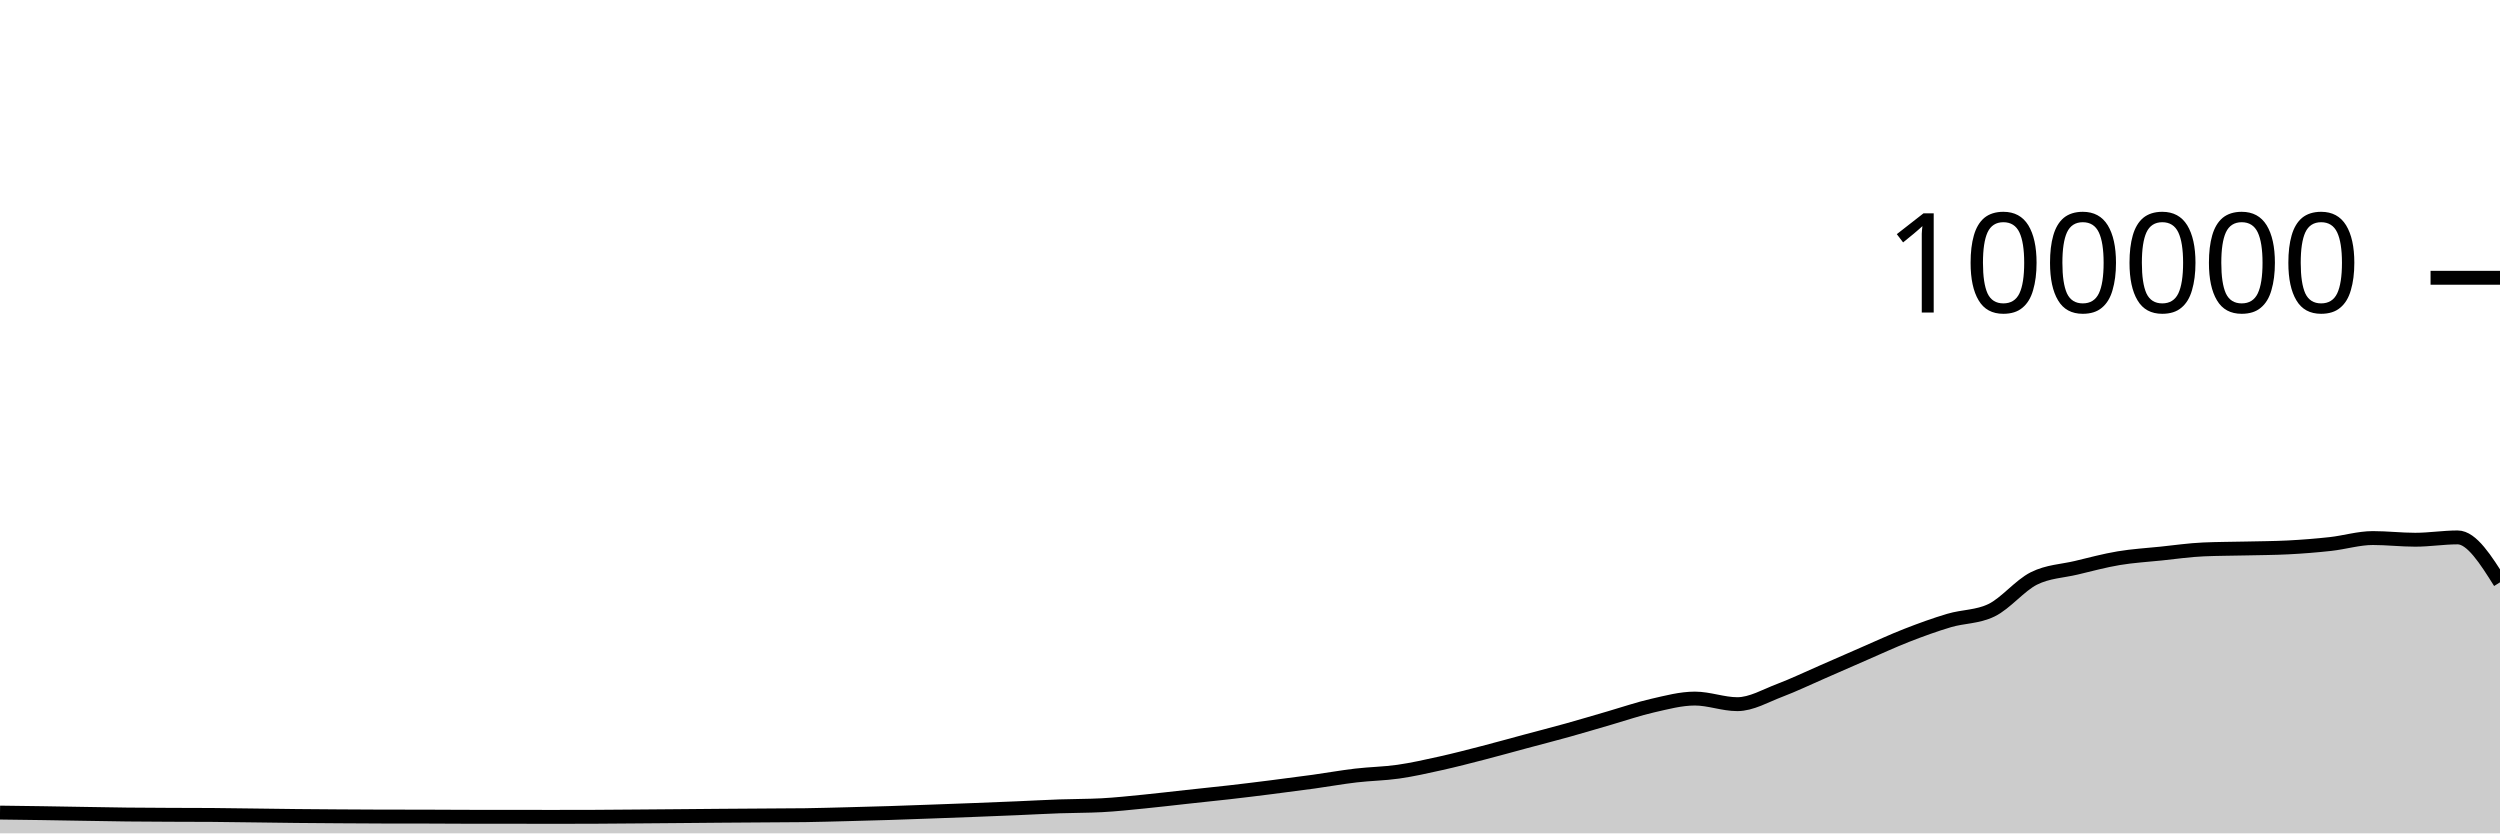
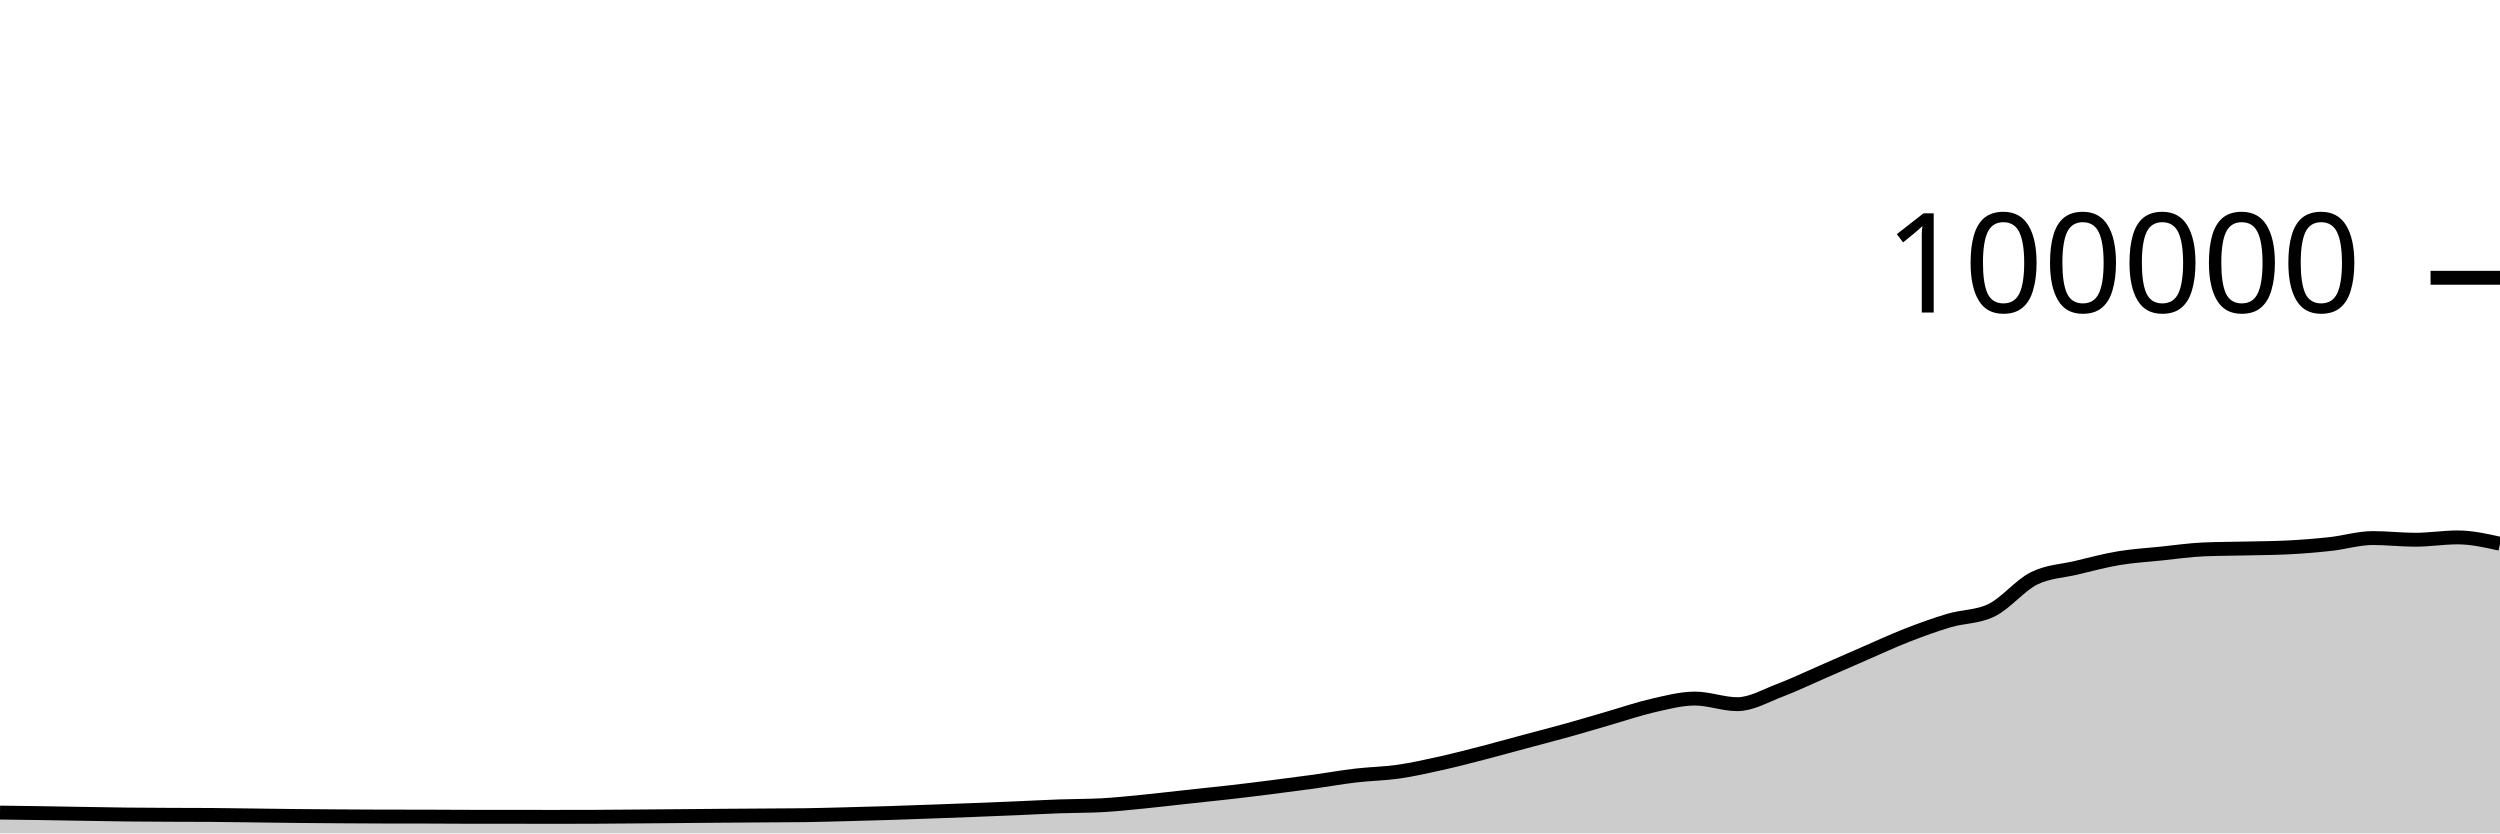
<svg xmlns="http://www.w3.org/2000/svg" viewBox="0 0 180 60">
  <g transform="translate(0,20)">
-     <path class="area" fill="rgba(0, 0, 0, 0.2)" d="M0,38.506C1.017,38.519,2.034,38.531,3.051,38.547C4.068,38.562,5.085,38.582,6.102,38.598C7.119,38.615,8.136,38.635,9.153,38.646C10.169,38.657,11.186,38.661,12.203,38.666C13.22,38.671,14.237,38.669,15.254,38.676C16.271,38.684,17.288,38.701,18.305,38.713C19.322,38.726,20.339,38.742,21.356,38.752C22.373,38.762,23.39,38.769,24.407,38.776C25.424,38.783,26.441,38.79,27.458,38.792C28.475,38.794,29.492,38.793,30.508,38.795C31.525,38.797,32.542,38.807,33.559,38.808C34.576,38.809,35.593,38.808,36.61,38.809C37.627,38.81,38.644,38.814,39.661,38.814C40.678,38.814,41.695,38.813,42.712,38.809C43.729,38.805,44.746,38.795,45.763,38.787C46.78,38.779,47.797,38.771,48.814,38.762C49.831,38.754,50.847,38.743,51.864,38.735C52.881,38.727,53.898,38.721,54.915,38.714C55.932,38.707,56.949,38.707,57.966,38.693C58.983,38.678,60,38.648,61.017,38.622C62.034,38.596,63.051,38.569,64.068,38.537C65.085,38.505,66.102,38.467,67.119,38.43C68.136,38.394,69.153,38.357,70.169,38.317C71.186,38.278,72.203,38.237,73.22,38.194C74.237,38.151,75.254,38.094,76.271,38.058C77.288,38.021,78.305,38.031,79.322,37.977C80.339,37.924,81.356,37.811,82.373,37.712C83.39,37.612,84.407,37.489,85.424,37.379C86.441,37.269,87.458,37.166,88.475,37.05C89.492,36.934,90.508,36.809,91.525,36.68C92.542,36.552,93.559,36.42,94.576,36.28C95.593,36.139,96.61,35.955,97.627,35.836C98.644,35.716,99.661,35.707,100.678,35.561C101.695,35.415,102.712,35.185,103.729,34.959C104.746,34.733,105.763,34.468,106.78,34.205C107.797,33.943,108.814,33.657,109.831,33.384C110.847,33.111,111.864,32.852,112.881,32.568C113.898,32.285,114.915,31.977,115.932,31.683C116.949,31.389,117.966,31.036,118.983,30.805C120,30.574,121.017,30.297,122.034,30.297C123.051,30.297,124.068,30.7,125.085,30.7C126.102,30.7,127.119,30.092,128.136,29.708C129.153,29.323,130.169,28.833,131.186,28.391C132.203,27.949,133.22,27.498,134.237,27.056C135.254,26.615,136.271,26.141,137.288,25.744C138.305,25.347,139.322,24.976,140.339,24.675C141.356,24.374,142.373,24.429,143.39,23.937C144.407,23.445,145.424,22.158,146.441,21.648C147.458,21.139,148.475,21.122,149.492,20.879C150.508,20.636,151.525,20.361,152.542,20.191C153.559,20.02,154.576,19.963,155.593,19.857C156.61,19.752,157.627,19.602,158.644,19.558C159.661,19.513,160.678,19.515,161.695,19.491C162.712,19.467,163.729,19.465,164.746,19.413C165.763,19.361,166.78,19.28,167.797,19.168C168.814,19.055,169.831,18.74,170.847,18.74C171.864,18.74,172.881,18.861,173.898,18.861C174.915,18.861,175.932,18.693,176.949,18.693C177.966,18.693,178.983,20.31,180,21.927L180,40C178.983,40,177.966,40,176.949,40C175.932,40,174.915,40,173.898,40C172.881,40,171.864,40,170.847,40C169.831,40,168.814,40,167.797,40C166.78,40,165.763,40,164.746,40C163.729,40,162.712,40,161.695,40C160.678,40,159.661,40,158.644,40C157.627,40,156.61,40,155.593,40C154.576,40,153.559,40,152.542,40C151.525,40,150.508,40,149.492,40C148.475,40,147.458,40,146.441,40C145.424,40,144.407,40,143.39,40C142.373,40,141.356,40,140.339,40C139.322,40,138.305,40,137.288,40C136.271,40,135.254,40,134.237,40C133.22,40,132.203,40,131.186,40C130.169,40,129.153,40,128.136,40C127.119,40,126.102,40,125.085,40C124.068,40,123.051,40,122.034,40C121.017,40,120,40,118.983,40C117.966,40,116.949,40,115.932,40C114.915,40,113.898,40,112.881,40C111.864,40,110.847,40,109.831,40C108.814,40,107.797,40,106.78,40C105.763,40,104.746,40,103.729,40C102.712,40,101.695,40,100.678,40C99.661,40,98.644,40,97.627,40C96.61,40,95.593,40,94.576,40C93.559,40,92.542,40,91.525,40C90.508,40,89.492,40,88.475,40C87.458,40,86.441,40,85.424,40C84.407,40,83.39,40,82.373,40C81.356,40,80.339,40,79.322,40C78.305,40,77.288,40,76.271,40C75.254,40,74.237,40,73.22,40C72.203,40,71.186,40,70.169,40C69.153,40,68.136,40,67.119,40C66.102,40,65.085,40,64.068,40C63.051,40,62.034,40,61.017,40C60,40,58.983,40,57.966,40C56.949,40,55.932,40,54.915,40C53.898,40,52.881,40,51.864,40C50.847,40,49.831,40,48.814,40C47.797,40,46.78,40,45.763,40C44.746,40,43.729,40,42.712,40C41.695,40,40.678,40,39.661,40C38.644,40,37.627,40,36.61,40C35.593,40,34.576,40,33.559,40C32.542,40,31.525,40,30.508,40C29.492,40,28.475,40,27.458,40C26.441,40,25.424,40,24.407,40C23.39,40,22.373,40,21.356,40C20.339,40,19.322,40,18.305,40C17.288,40,16.271,40,15.254,40C14.237,40,13.22,40,12.203,40C11.186,40,10.169,40,9.153,40C8.136,40,7.119,40,6.102,40C5.085,40,4.068,40,3.051,40C2.034,40,1.017,40,0,40Z" />
-     <path class="line" stroke="black" fill="none" d="M0,38.506C1.017,38.519,2.034,38.531,3.051,38.547C4.068,38.562,5.085,38.582,6.102,38.598C7.119,38.615,8.136,38.635,9.153,38.646C10.169,38.657,11.186,38.661,12.203,38.666C13.22,38.671,14.237,38.669,15.254,38.676C16.271,38.684,17.288,38.701,18.305,38.713C19.322,38.726,20.339,38.742,21.356,38.752C22.373,38.762,23.39,38.769,24.407,38.776C25.424,38.783,26.441,38.79,27.458,38.792C28.475,38.794,29.492,38.793,30.508,38.795C31.525,38.797,32.542,38.807,33.559,38.808C34.576,38.809,35.593,38.808,36.61,38.809C37.627,38.81,38.644,38.814,39.661,38.814C40.678,38.814,41.695,38.813,42.712,38.809C43.729,38.805,44.746,38.795,45.763,38.787C46.78,38.779,47.797,38.771,48.814,38.762C49.831,38.754,50.847,38.743,51.864,38.735C52.881,38.727,53.898,38.721,54.915,38.714C55.932,38.707,56.949,38.707,57.966,38.693C58.983,38.678,60,38.648,61.017,38.622C62.034,38.596,63.051,38.569,64.068,38.537C65.085,38.505,66.102,38.467,67.119,38.43C68.136,38.394,69.153,38.357,70.169,38.317C71.186,38.278,72.203,38.237,73.22,38.194C74.237,38.151,75.254,38.094,76.271,38.058C77.288,38.021,78.305,38.031,79.322,37.977C80.339,37.924,81.356,37.811,82.373,37.712C83.39,37.612,84.407,37.489,85.424,37.379C86.441,37.269,87.458,37.166,88.475,37.05C89.492,36.934,90.508,36.809,91.525,36.68C92.542,36.552,93.559,36.42,94.576,36.28C95.593,36.139,96.61,35.955,97.627,35.836C98.644,35.716,99.661,35.707,100.678,35.561C101.695,35.415,102.712,35.185,103.729,34.959C104.746,34.733,105.763,34.468,106.78,34.205C107.797,33.943,108.814,33.657,109.831,33.384C110.847,33.111,111.864,32.852,112.881,32.568C113.898,32.285,114.915,31.977,115.932,31.683C116.949,31.389,117.966,31.036,118.983,30.805C120,30.574,121.017,30.297,122.034,30.297C123.051,30.297,124.068,30.7,125.085,30.7C126.102,30.7,127.119,30.092,128.136,29.708C129.153,29.323,130.169,28.833,131.186,28.391C132.203,27.949,133.22,27.498,134.237,27.056C135.254,26.615,136.271,26.141,137.288,25.744C138.305,25.347,139.322,24.976,140.339,24.675C141.356,24.374,142.373,24.429,143.39,23.937C144.407,23.445,145.424,22.158,146.441,21.648C147.458,21.139,148.475,21.122,149.492,20.879C150.508,20.636,151.525,20.361,152.542,20.191C153.559,20.02,154.576,19.963,155.593,19.857C156.61,19.752,157.627,19.602,158.644,19.558C159.661,19.513,160.678,19.515,161.695,19.491C162.712,19.467,163.729,19.465,164.746,19.413C165.763,19.361,166.78,19.28,167.797,19.168C168.814,19.055,169.831,18.74,170.847,18.74C171.864,18.74,172.881,18.861,173.898,18.861C174.915,18.861,175.932,18.693,176.949,18.693C177.966,18.693,178.983,20.31,180,21.927" />
+     <path class="area" fill="rgba(0, 0, 0, 0.2)" d="M0,38.506C1.017,38.519,2.034,38.531,3.051,38.547C4.068,38.562,5.085,38.582,6.102,38.598C7.119,38.615,8.136,38.635,9.153,38.646C10.169,38.657,11.186,38.661,12.203,38.666C13.22,38.671,14.237,38.669,15.254,38.676C16.271,38.684,17.288,38.701,18.305,38.713C19.322,38.726,20.339,38.742,21.356,38.752C22.373,38.762,23.39,38.769,24.407,38.776C25.424,38.783,26.441,38.79,27.458,38.792C28.475,38.794,29.492,38.793,30.508,38.795C31.525,38.797,32.542,38.807,33.559,38.808C34.576,38.809,35.593,38.808,36.61,38.809C37.627,38.81,38.644,38.814,39.661,38.814C40.678,38.814,41.695,38.813,42.712,38.809C43.729,38.805,44.746,38.795,45.763,38.787C46.78,38.779,47.797,38.771,48.814,38.762C49.831,38.754,50.847,38.743,51.864,38.735C52.881,38.727,53.898,38.721,54.915,38.714C55.932,38.707,56.949,38.707,57.966,38.693C58.983,38.678,60,38.648,61.017,38.622C62.034,38.596,63.051,38.569,64.068,38.537C65.085,38.505,66.102,38.467,67.119,38.43C68.136,38.394,69.153,38.357,70.169,38.317C71.186,38.278,72.203,38.237,73.22,38.194C74.237,38.151,75.254,38.094,76.271,38.058C77.288,38.021,78.305,38.031,79.322,37.977C80.339,37.924,81.356,37.811,82.373,37.712C83.39,37.612,84.407,37.489,85.424,37.379C86.441,37.269,87.458,37.166,88.475,37.05C89.492,36.934,90.508,36.809,91.525,36.68C92.542,36.552,93.559,36.42,94.576,36.28C95.593,36.139,96.61,35.955,97.627,35.836C98.644,35.716,99.661,35.707,100.678,35.561C101.695,35.415,102.712,35.185,103.729,34.959C104.746,34.733,105.763,34.468,106.78,34.205C107.797,33.943,108.814,33.657,109.831,33.384C110.847,33.111,111.864,32.852,112.881,32.568C113.898,32.285,114.915,31.977,115.932,31.683C116.949,31.389,117.966,31.036,118.983,30.805C120,30.574,121.017,30.297,122.034,30.297C123.051,30.297,124.068,30.7,125.085,30.7C126.102,30.7,127.119,30.092,128.136,29.708C129.153,29.323,130.169,28.833,131.186,28.391C132.203,27.949,133.22,27.498,134.237,27.056C135.254,26.615,136.271,26.141,137.288,25.744C138.305,25.347,139.322,24.976,140.339,24.675C141.356,24.374,142.373,24.429,143.39,23.937C144.407,23.445,145.424,22.158,146.441,21.648C147.458,21.139,148.475,21.122,149.492,20.879C150.508,20.636,151.525,20.361,152.542,20.191C153.559,20.02,154.576,19.963,155.593,19.857C156.61,19.752,157.627,19.602,158.644,19.558C159.661,19.513,160.678,19.515,161.695,19.491C162.712,19.467,163.729,19.465,164.746,19.413C165.763,19.361,166.78,19.28,167.797,19.168C168.814,19.055,169.831,18.74,170.847,18.74C171.864,18.74,172.881,18.861,173.898,18.861C174.915,18.861,175.932,18.693,176.949,18.693C177.966,18.693,178.983,18.922,180,19.15L180,40C178.983,40,177.966,40,176.949,40C175.932,40,174.915,40,173.898,40C172.881,40,171.864,40,170.847,40C169.831,40,168.814,40,167.797,40C166.78,40,165.763,40,164.746,40C163.729,40,162.712,40,161.695,40C160.678,40,159.661,40,158.644,40C157.627,40,156.61,40,155.593,40C154.576,40,153.559,40,152.542,40C151.525,40,150.508,40,149.492,40C148.475,40,147.458,40,146.441,40C145.424,40,144.407,40,143.39,40C142.373,40,141.356,40,140.339,40C139.322,40,138.305,40,137.288,40C136.271,40,135.254,40,134.237,40C133.22,40,132.203,40,131.186,40C130.169,40,129.153,40,128.136,40C127.119,40,126.102,40,125.085,40C124.068,40,123.051,40,122.034,40C121.017,40,120,40,118.983,40C117.966,40,116.949,40,115.932,40C114.915,40,113.898,40,112.881,40C111.864,40,110.847,40,109.831,40C108.814,40,107.797,40,106.78,40C105.763,40,104.746,40,103.729,40C102.712,40,101.695,40,100.678,40C99.661,40,98.644,40,97.627,40C96.61,40,95.593,40,94.576,40C93.559,40,92.542,40,91.525,40C90.508,40,89.492,40,88.475,40C87.458,40,86.441,40,85.424,40C84.407,40,83.39,40,82.373,40C81.356,40,80.339,40,79.322,40C78.305,40,77.288,40,76.271,40C75.254,40,74.237,40,73.22,40C72.203,40,71.186,40,70.169,40C69.153,40,68.136,40,67.119,40C66.102,40,65.085,40,64.068,40C63.051,40,62.034,40,61.017,40C60,40,58.983,40,57.966,40C56.949,40,55.932,40,54.915,40C53.898,40,52.881,40,51.864,40C50.847,40,49.831,40,48.814,40C47.797,40,46.78,40,45.763,40C44.746,40,43.729,40,42.712,40C41.695,40,40.678,40,39.661,40C38.644,40,37.627,40,36.61,40C35.593,40,34.576,40,33.559,40C32.542,40,31.525,40,30.508,40C29.492,40,28.475,40,27.458,40C26.441,40,25.424,40,24.407,40C23.39,40,22.373,40,21.356,40C20.339,40,19.322,40,18.305,40C17.288,40,16.271,40,15.254,40C14.237,40,13.22,40,12.203,40C11.186,40,10.169,40,9.153,40C8.136,40,7.119,40,6.102,40C5.085,40,4.068,40,3.051,40C2.034,40,1.017,40,0,40Z" />
+     <path class="line" stroke="black" fill="none" d="M0,38.506C1.017,38.519,2.034,38.531,3.051,38.547C4.068,38.562,5.085,38.582,6.102,38.598C7.119,38.615,8.136,38.635,9.153,38.646C10.169,38.657,11.186,38.661,12.203,38.666C13.22,38.671,14.237,38.669,15.254,38.676C16.271,38.684,17.288,38.701,18.305,38.713C19.322,38.726,20.339,38.742,21.356,38.752C22.373,38.762,23.39,38.769,24.407,38.776C25.424,38.783,26.441,38.79,27.458,38.792C28.475,38.794,29.492,38.793,30.508,38.795C31.525,38.797,32.542,38.807,33.559,38.808C34.576,38.809,35.593,38.808,36.61,38.809C37.627,38.81,38.644,38.814,39.661,38.814C40.678,38.814,41.695,38.813,42.712,38.809C43.729,38.805,44.746,38.795,45.763,38.787C46.78,38.779,47.797,38.771,48.814,38.762C49.831,38.754,50.847,38.743,51.864,38.735C52.881,38.727,53.898,38.721,54.915,38.714C55.932,38.707,56.949,38.707,57.966,38.693C58.983,38.678,60,38.648,61.017,38.622C62.034,38.596,63.051,38.569,64.068,38.537C65.085,38.505,66.102,38.467,67.119,38.43C68.136,38.394,69.153,38.357,70.169,38.317C71.186,38.278,72.203,38.237,73.22,38.194C74.237,38.151,75.254,38.094,76.271,38.058C77.288,38.021,78.305,38.031,79.322,37.977C80.339,37.924,81.356,37.811,82.373,37.712C83.39,37.612,84.407,37.489,85.424,37.379C86.441,37.269,87.458,37.166,88.475,37.05C89.492,36.934,90.508,36.809,91.525,36.68C92.542,36.552,93.559,36.42,94.576,36.28C95.593,36.139,96.61,35.955,97.627,35.836C98.644,35.716,99.661,35.707,100.678,35.561C101.695,35.415,102.712,35.185,103.729,34.959C104.746,34.733,105.763,34.468,106.78,34.205C107.797,33.943,108.814,33.657,109.831,33.384C110.847,33.111,111.864,32.852,112.881,32.568C113.898,32.285,114.915,31.977,115.932,31.683C116.949,31.389,117.966,31.036,118.983,30.805C120,30.574,121.017,30.297,122.034,30.297C123.051,30.297,124.068,30.7,125.085,30.7C126.102,30.7,127.119,30.092,128.136,29.708C129.153,29.323,130.169,28.833,131.186,28.391C132.203,27.949,133.22,27.498,134.237,27.056C135.254,26.615,136.271,26.141,137.288,25.744C138.305,25.347,139.322,24.976,140.339,24.675C141.356,24.374,142.373,24.429,143.39,23.937C144.407,23.445,145.424,22.158,146.441,21.648C147.458,21.139,148.475,21.122,149.492,20.879C150.508,20.636,151.525,20.361,152.542,20.191C153.559,20.02,154.576,19.963,155.593,19.857C156.61,19.752,157.627,19.602,158.644,19.558C159.661,19.513,160.678,19.515,161.695,19.491C162.712,19.467,163.729,19.465,164.746,19.413C165.763,19.361,166.78,19.28,167.797,19.168C168.814,19.055,169.831,18.74,170.847,18.74C171.864,18.74,172.881,18.861,173.898,18.861C174.915,18.861,175.932,18.693,176.949,18.693C177.966,18.693,178.983,18.922,180,19.15" />
    <path class="axis-ceiling" stroke-width="1" stroke="black" fill="none" d="M175,0L180,0" />
    <text class="axis-ceiling-label" font-family="sans-serif" text-anchor="end" font-size="10px" x="170" y="2.5">100000</text>
  </g>
</svg>
